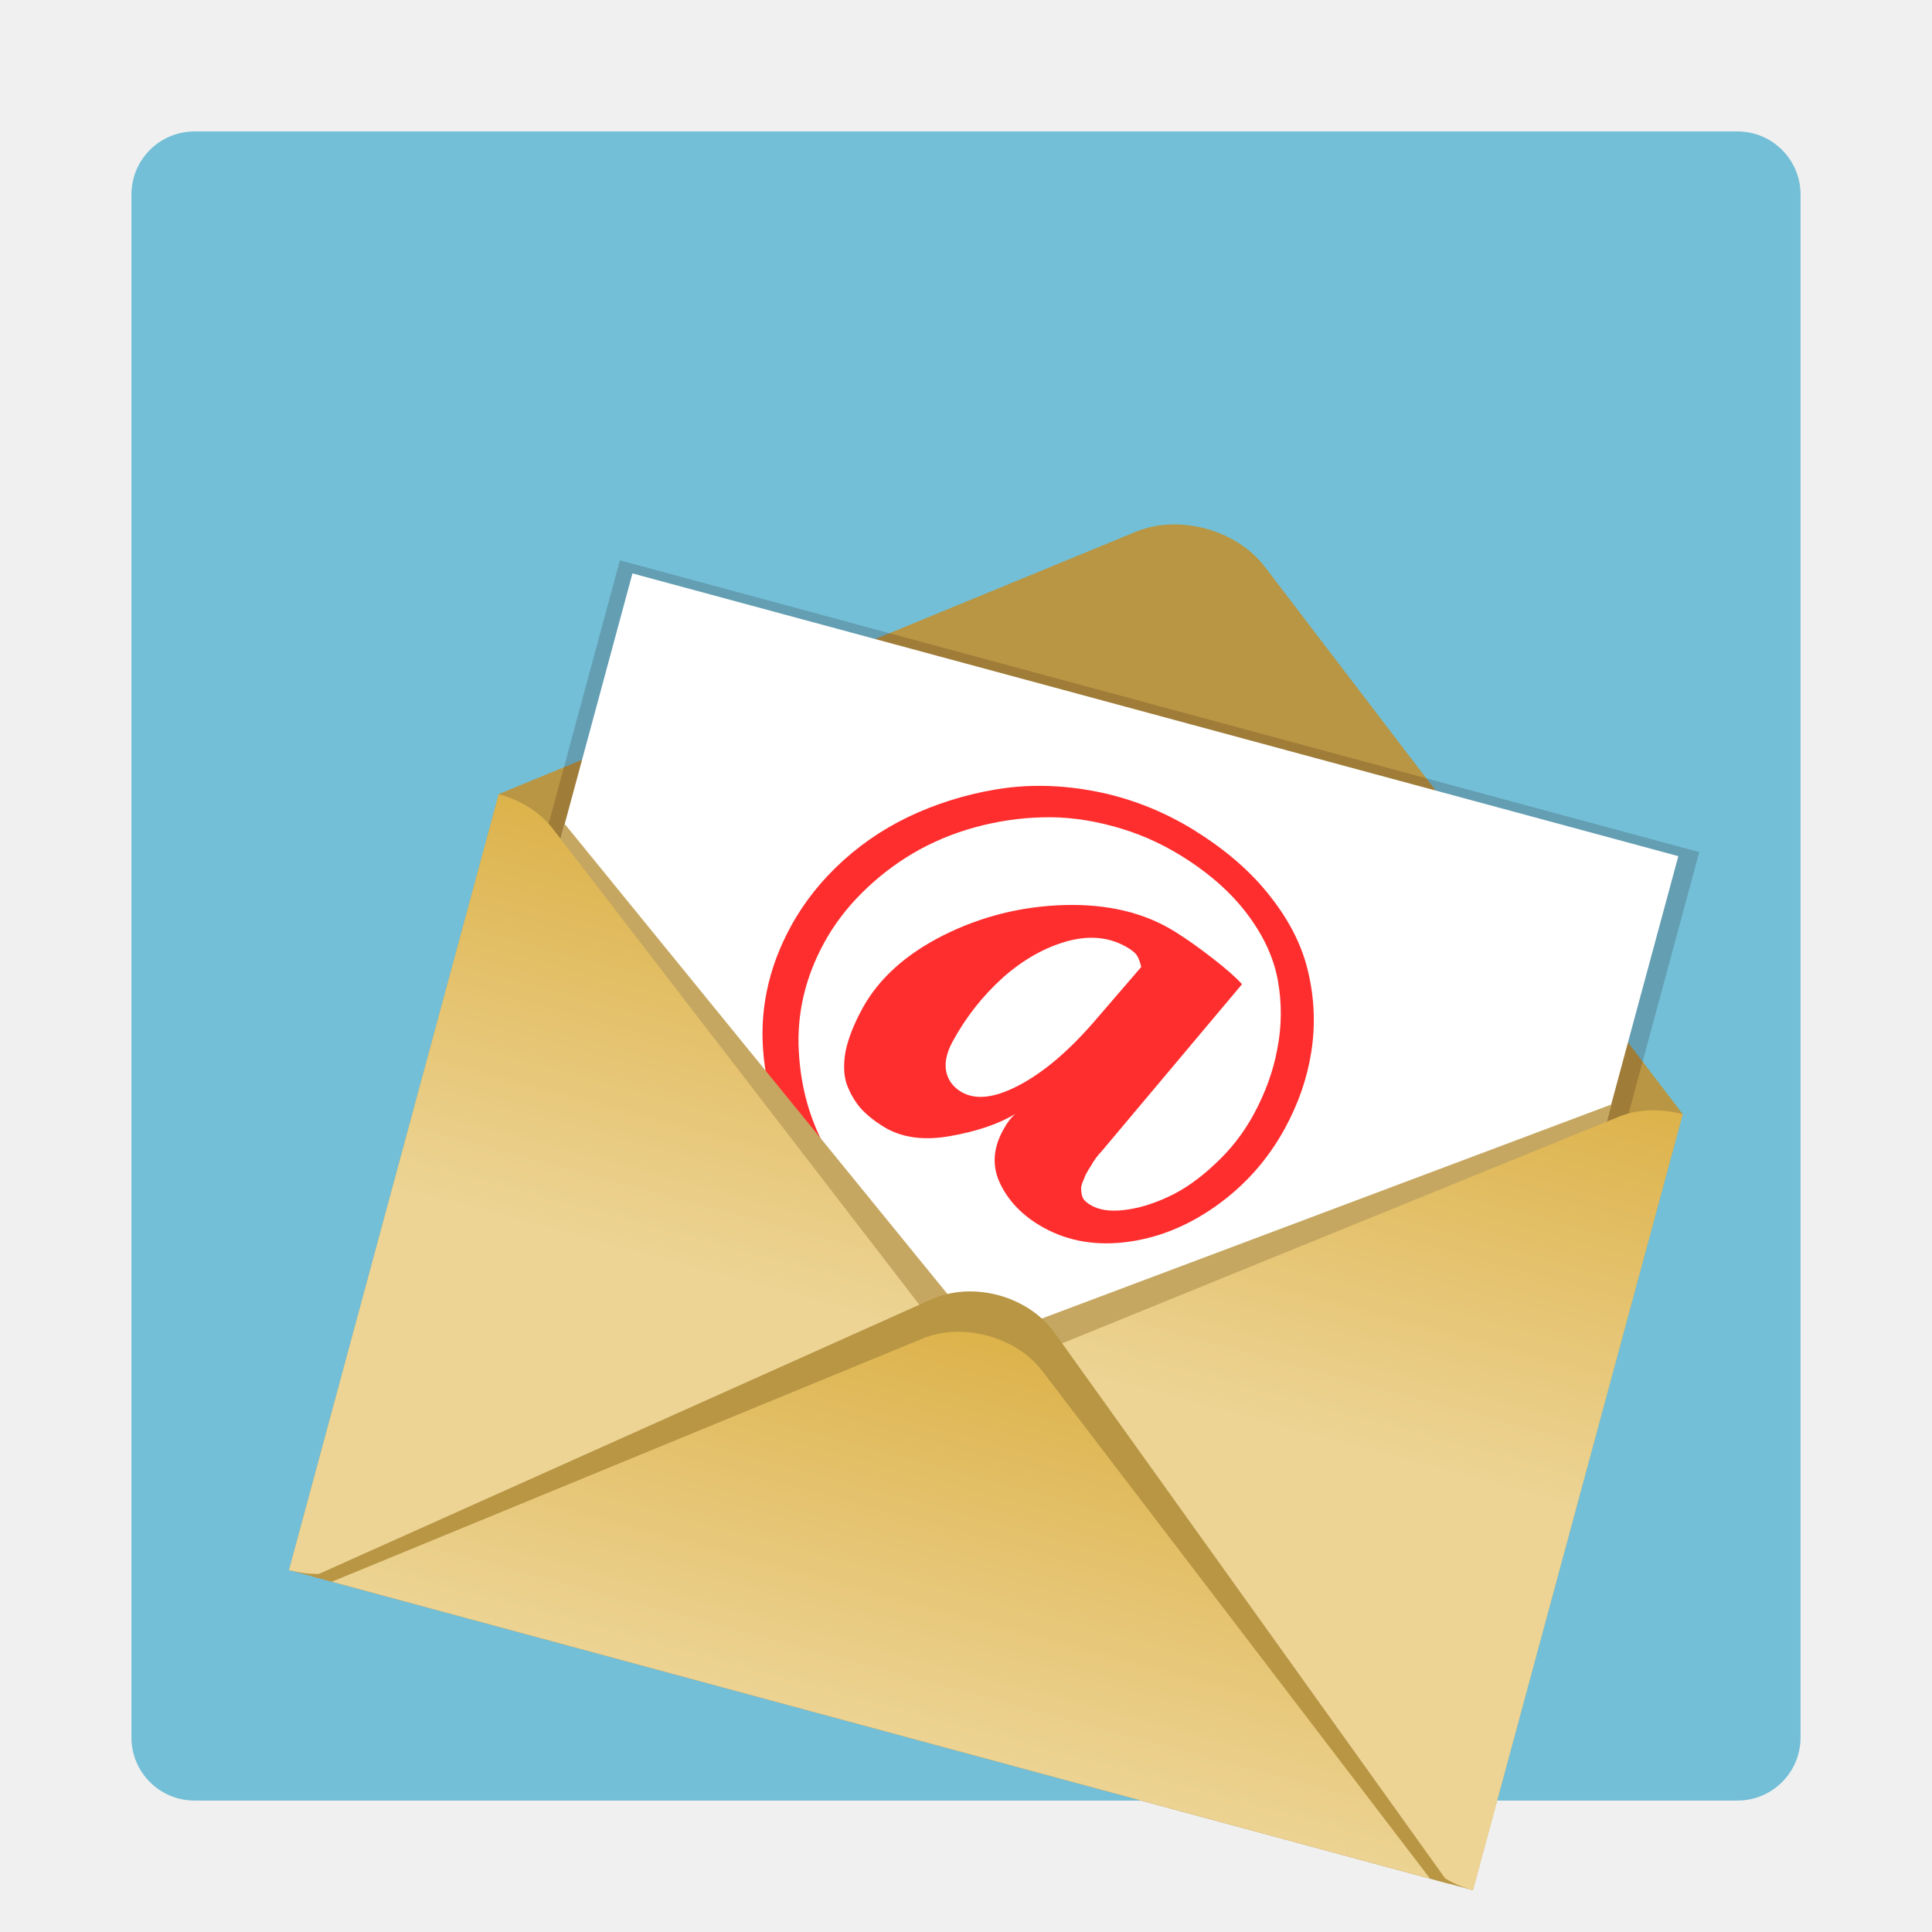
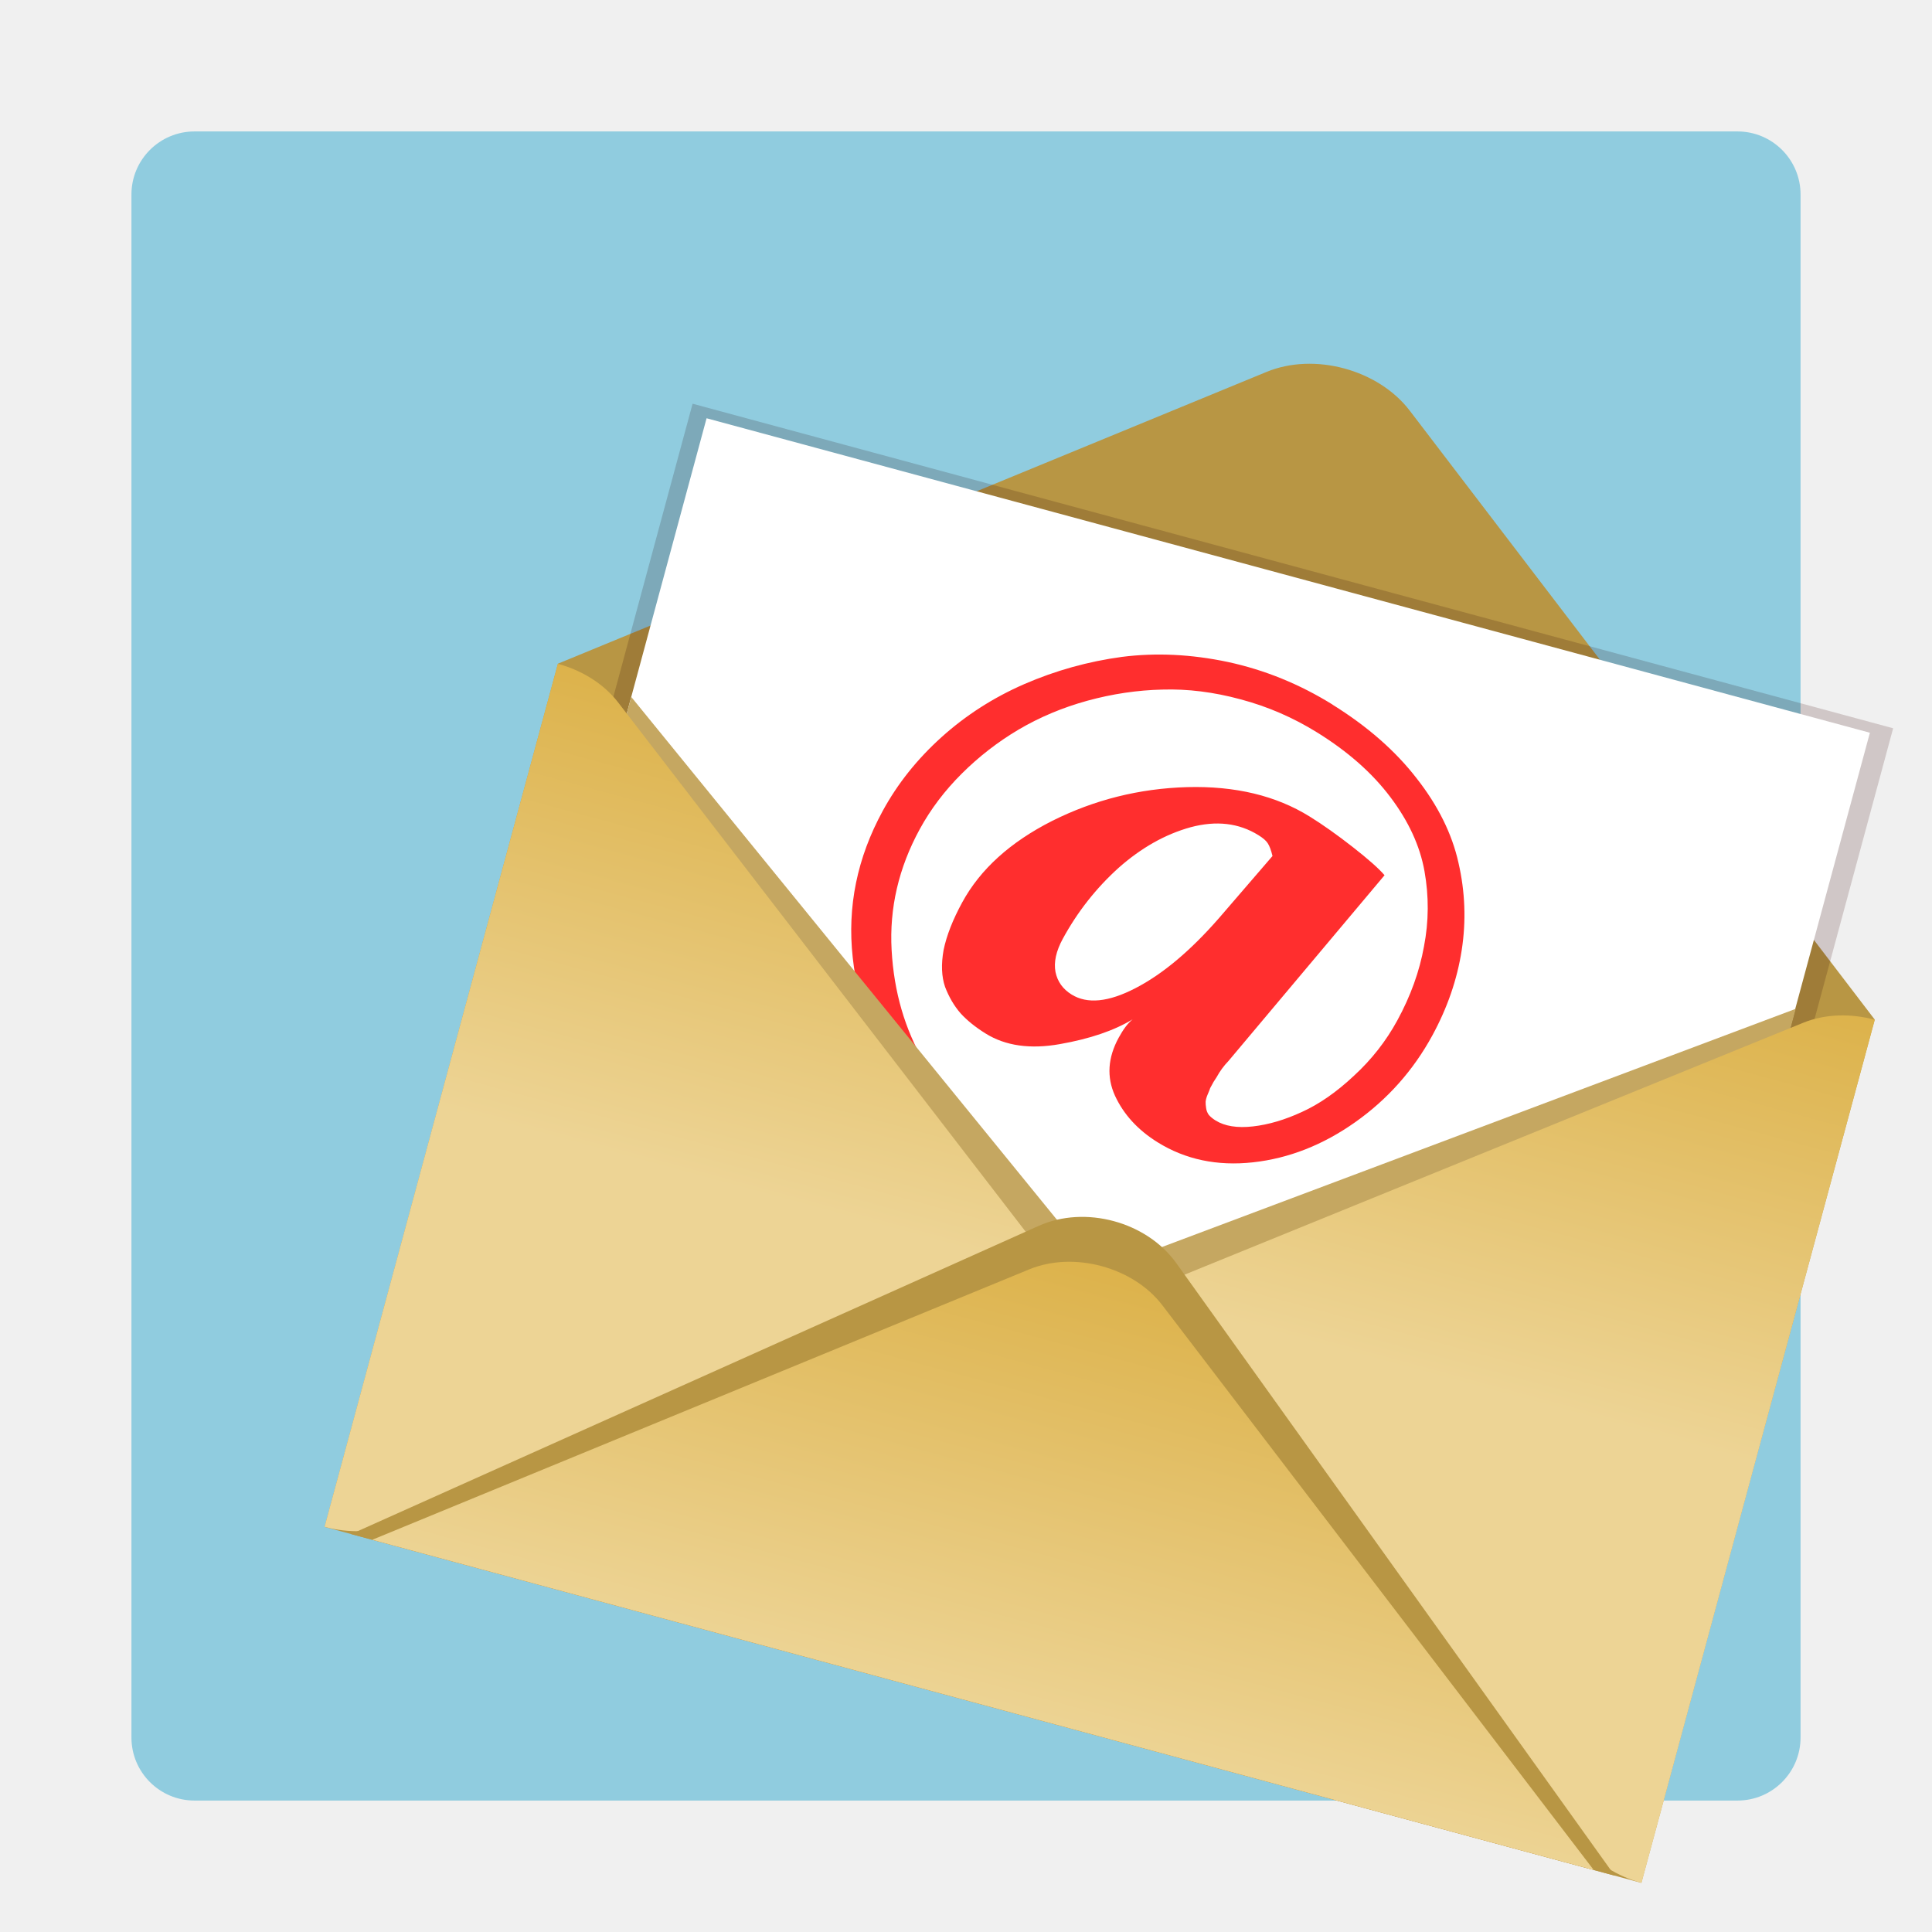
<svg xmlns="http://www.w3.org/2000/svg" xmlns:xlink="http://www.w3.org/1999/xlink" width="100" height="100" viewBox="0 0 26.458 26.458" version="1.1" id="svg2787">
  <defs id="defs2784">
-     <linearGradient xlink:href="#linearGradient63860" id="linearGradient65275" gradientUnits="userSpaceOnUse" gradientTransform="matrix(0.8598631,0,0,1.04505,2.010578,-1.174216)" x1="-4.886" y1="22.243" x2="31.319" y2="23.343" />
-     <linearGradient id="linearGradient63860">
-       <stop style="stop-color:#1b1b1b;stop-opacity:0" offset="0" id="stop63856" />
-       <stop style="stop-color:#f7f7f7;stop-opacity:1;" offset="1" id="stop63858" />
-     </linearGradient>
-     <linearGradient xlink:href="#linearGradient21111" id="linearGradient63872" x1="2.214" y1="23.343" x2="31.319" y2="23.343" gradientUnits="userSpaceOnUse" gradientTransform="matrix(0.937695,0,0,0.938529,0.7057082,1.052736)" />
-     <linearGradient id="linearGradient21111">
-       <stop style="stop-color:#0bd971;stop-opacity:1;" offset="0" id="stop21107" />
-       <stop style="stop-color:#80ffb3;stop-opacity:1;" offset="1" id="stop21109" />
-     </linearGradient>
-     <linearGradient xlink:href="#linearGradient63860" id="linearGradient63862" x1="-4.886" y1="22.243" x2="31.319" y2="23.343" gradientUnits="userSpaceOnUse" gradientTransform="matrix(0.937695,0,0,0.938529,0.7057082,1.052736)" />
-     <linearGradient xlink:href="#linearGradient21727" id="linearGradient64363" x1="5.702" y1="22.951" x2="27.83" y2="22.951" gradientUnits="userSpaceOnUse" gradientTransform="matrix(0.8767613,0,0,0.9342333,2.054743,1.152683)" />
-     <linearGradient id="linearGradient21727">
-       <stop style="stop-color:#c3e5dd;stop-opacity:1;" offset="0" id="stop21723" />
-       <stop style="stop-color:#ffffff;stop-opacity:1;" offset="1" id="stop21725" />
-     </linearGradient>
-     <linearGradient xlink:href="#linearGradient21733" id="linearGradient64858" x1="8.565" y1="23.251" x2="24.967" y2="23.251" gradientUnits="userSpaceOnUse" gradientTransform="matrix(0.8614352,0,0,0.9639269,2.171398,0.7054129)" />
-     <linearGradient id="linearGradient21733">
-       <stop style="stop-color:#ffffff;stop-opacity:1;" offset="0" id="stop21729" />
-       <stop style="stop-color:#effff9;stop-opacity:1;" offset="1" id="stop21731" />
-     </linearGradient>
-     <radialGradient xlink:href="#linearGradient21741" id="radialGradient66381" cx="16.401" cy="22.166" fx="16.401" fy="22.166" r="4.702" gradientTransform="matrix(0.02092082,0.7367492,-1.25573,0.039307,43.99505,9.38607)" gradientUnits="userSpaceOnUse" />
-     <linearGradient id="linearGradient21741">
-       <stop style="stop-color:#484d4e;stop-opacity:1;" offset="0" id="stop21735" />
-       <stop style="stop-color:#585e60;stop-opacity:0.996;" offset="0.67" id="stop21737" />
-       <stop style="stop-color:#e6f6fb;stop-opacity:0.994;" offset="1" id="stop21739" />
-     </linearGradient>
-     <linearGradient xlink:href="#linearGradient21068" id="linearGradient83573" x1="22.327" y1="17.517" x2="28.831" y2="17.517" gradientUnits="userSpaceOnUse" gradientTransform="matrix(1,0,0,1.049923,-0.338919,-0.9249419)" />
-     <linearGradient id="linearGradient21068">
-       <stop style="stop-color:#19723e;stop-opacity:1;" offset="0" id="stop21062" />
-       <stop style="stop-color:#2dcf67;stop-opacity:0.824;" offset="0.515" id="stop21064" />
-       <stop style="stop-color:#cf2d2d;stop-opacity:0;" offset="1" id="stop21066" />
-     </linearGradient>
-     <linearGradient xlink:href="#linearGradient21076" id="linearGradient84484" x1="24.563" y1="12.671" x2="26.244" y2="12.671" gradientUnits="userSpaceOnUse" gradientTransform="matrix(1,0,0,1.049923,-0.338919,-0.9249419)" />
-     <linearGradient id="linearGradient21076">
-       <stop style="stop-color:#1e884f;stop-opacity:1;" offset="0.038" id="stop21070" />
-       <stop style="stop-color:#17b682;stop-opacity:0.749;" offset="0.455" id="stop21072" />
-       <stop style="stop-color:#69dec4;stop-opacity:0.7;" offset="1" id="stop21074" />
-     </linearGradient>
-     <radialGradient xlink:href="#linearGradient21055" id="radialGradient66391" cx="16.013" cy="18.754" fx="16.013" fy="18.754" r="8.276" gradientTransform="matrix(0.3974668,2.439438,-1.48863,0.2673702,33.75081,-30.22715)" gradientUnits="userSpaceOnUse" />
-     <linearGradient id="linearGradient21055">
-       <stop style="stop-color:#aaffc4;stop-opacity:1;" offset="0" id="stop21049" />
-       <stop style="stop-color:#00fdac;stop-opacity:1;" offset="0.359" id="stop21051" />
-       <stop style="stop-color:#00d981;stop-opacity:1;" offset="0.623" id="stop21057" />
-       <stop style="stop-color:#00a715;stop-opacity:1;" offset="0.981" id="stop21053" />
-     </linearGradient>
-     <linearGradient xlink:href="#linearGradient61459" id="linearGradient61461" x1="54.535" y1="-88.887" x2="70.77" y2="-88.887" gradientUnits="userSpaceOnUse" gradientTransform="matrix(0.9063528,0,0,0.9516006,-40.5825,93.34793)" />
-     <linearGradient id="linearGradient61459">
-       <stop style="stop-color:#ed7a59;stop-opacity:1;" offset="0" id="stop61455" />
-       <stop style="stop-color:#ffeb84;stop-opacity:1;" offset="1" id="stop61457" />
-     </linearGradient>
-     <linearGradient xlink:href="#linearGradient68455" id="linearGradient68457" x1="8.271" y1="10.486" x2="24.902" y2="10.486" gradientUnits="userSpaceOnUse" gradientTransform="matrix(1,0,0,1.049923,-0.338919,-0.9249419)" />
-     <linearGradient id="linearGradient68455">
-       <stop style="stop-color:#cf7b43;stop-opacity:1;" offset="0" id="stop68451" />
-       <stop style="stop-color:#ffb380;stop-opacity:0;" offset="1" id="stop68453" />
-     </linearGradient>
-     <linearGradient xlink:href="#linearGradient42482" id="linearGradient42484" x1="8.241" y1="25.482" x2="21.084" y2="19.027" gradientUnits="userSpaceOnUse" gradientTransform="matrix(0.9155741,-0.09210092,0,1,39.14246,-12.15013)" />
-     <linearGradient id="linearGradient42482">
-       <stop style="stop-color:#c8b7b7;stop-opacity:1;" offset="0" id="stop42478" />
-       <stop style="stop-color:#c5b3b3;stop-opacity:1;" offset="0.494" id="stop42488" />
-       <stop style="stop-color:#ae9696;stop-opacity:1;" offset="0.556" id="stop42618" />
-       <stop style="stop-color:#a18686;stop-opacity:1;" offset="0.637" id="stop42486" />
-       <stop style="stop-color:#916f6f;stop-opacity:1;" offset="0.809" id="stop42492" />
-       <stop style="stop-color:#916e6e;stop-opacity:1;" offset="1" id="stop42480" />
-     </linearGradient>
-     <radialGradient xlink:href="#linearGradient15505" id="radialGradient52129-9-6" cx="76.809" cy="-0.699" fx="76.809" fy="-0.699" r="8.034" gradientTransform="matrix(1.13596,1.652974,-1.485476,1.020852,-70.69832,-120.2656)" gradientUnits="userSpaceOnUse" />
-     <linearGradient id="linearGradient15505">
-       <stop style="stop-color:#fffae2;stop-opacity:1;" offset="0" id="stop15495" />
-       <stop style="stop-color:#fff7ce;stop-opacity:1;" offset="0.115" id="stop15497" />
-       <stop style="stop-color:#ff4f9d;stop-opacity:1;" offset="0.408" id="stop15499" />
-       <stop style="stop-color:#ff2158;stop-opacity:1;" offset="0.762" id="stop15501" />
-       <stop style="stop-color:#ff0515;stop-opacity:1;" offset="1" id="stop15503" />
-     </linearGradient>
-     <radialGradient xlink:href="#linearGradient51705" id="radialGradient51707" cx="80.927" cy="23.284" fx="80.927" fy="23.284" r="2.399" gradientTransform="matrix(0.09121776,-0.8893756,1.027797,0.1054147,-44.19609,95.19247)" gradientUnits="userSpaceOnUse" />
-     <linearGradient id="linearGradient51705">
-       <stop style="stop-color:#e4e2ed;stop-opacity:1;" offset="0" id="stop51701" />
-       <stop style="stop-color:#484456;stop-opacity:1;" offset="0.812" id="stop6762" />
-       <stop style="stop-color:#372e4d;stop-opacity:1;" offset="1" id="stop51703" />
-     </linearGradient>
-     <radialGradient xlink:href="#linearGradient52127" id="radialGradient52129" cx="77.356" cy="-0.548" fx="77.356" fy="-0.548" r="8.034" gradientTransform="matrix(1.558933,0.9992701,-0.898013,1.400965,-110.7181,-71.87788)" gradientUnits="userSpaceOnUse" />
-     <linearGradient id="linearGradient52127">
-       <stop style="stop-color:#fffae2;stop-opacity:1;" offset="0" id="stop52123" />
-       <stop style="stop-color:#fff7ce;stop-opacity:1;" offset="0.115" id="stop52131" />
-       <stop style="stop-color:#ffde4f;stop-opacity:1;" offset="0.408" id="stop52133" />
-       <stop style="stop-color:#ffc221;stop-opacity:1;" offset="0.76" id="stop52135" />
-       <stop style="stop-color:#ffa605;stop-opacity:1;" offset="1" id="stop52125" />
-     </linearGradient>
    <linearGradient xlink:href="#linearGradient29522" id="linearGradient31309" gradientUnits="userSpaceOnUse" gradientTransform="matrix(0.7932409,-0.6089079,0.7932409,0.6089079,4.892518,-8.867114)" x1="14.228" y1="-29.19" x2="3.659" y2="-18.62" />
    <linearGradient id="linearGradient29522">
      <stop style="stop-color:#d4a125;stop-opacity:1;" offset="0" id="stop29518" />
      <stop style="stop-color:#edd495;stop-opacity:1;" offset="1" id="stop29520" />
    </linearGradient>
    <linearGradient xlink:href="#linearGradient29522" id="linearGradient31385" gradientUnits="userSpaceOnUse" gradientTransform="matrix(-0.7932409,-0.6089079,-0.7932409,0.6089079,5.107999,-8.867114)" x1="14.228" y1="-29.19" x2="3.659" y2="-18.62" />
    <linearGradient xlink:href="#linearGradient29522" id="linearGradient29605" gradientUnits="userSpaceOnUse" gradientTransform="matrix(0.8001375,-0.6190755,0.8001375,0.6190755,17.50946,-0.3688092)" x1="14.228" y1="-29.19" x2="3.659" y2="-18.62" />
  </defs>
  <g id="layer1">
-     <rect style="fill:#73bfd7;fill-opacity:1;fill-rule:evenodd;stroke-width:0.229" id="rect26083" width="22.858" height="22.858" x="1.8" y="1.8" rx="0.864" ry="0.864" />
-     <g id="g25653" transform="matrix(0.6246622,0,0,0.6246618,-27.7739,6.323264)" style="stroke-width:1.601">
-       <path id="path59980-7-4-4-38-6" style="fill:#509e8f;fill-opacity:1;fill-rule:evenodd;stroke:url(#linearGradient65275);stroke-width:0" d="m 28.94,23.22 c 0,4.904 -6.683,7.457 -12.281,7.578 C 11.062,30.918 4.044,28.043 3.914,23.22 3.796,18.806 9.517,15.223 16.427,15.223 c 6.911,0 12.513,3.58 12.513,7.997 z" />
-       <ellipse style="fill:url(#linearGradient63872);fill-opacity:1;fill-rule:evenodd;stroke:url(#linearGradient63862);stroke-width:0;stroke-dasharray:none;stroke-opacity:1" id="path59980-7-4-4-38" cx="16.427" cy="22.961" rx="13.646" ry="7.182" />
-       <path style="fill:url(#linearGradient64363);fill-opacity:1;fill-rule:evenodd;stroke:#000000;stroke-width:0;stroke-dasharray:none;stroke-opacity:1" d="m 16.755,17.562 a 9.701,5.032 0 0 0 -9.701,5.032 9.701,5.032 0 0 0 9.701,5.032 9.701,5.032 0 0 0 9.7,-5.032 9.701,5.032 0 0 0 -9.7,-5.032 z" id="path59980-7-4-4-3-2" />
-       <path style="fill:url(#linearGradient64858);fill-opacity:1;fill-rule:evenodd;stroke:none;stroke-width:0;stroke-dasharray:none;stroke-opacity:1" d="m 16.615,19.358 a 7.065,3.759 0 0 1 7.065,3.759 7.065,3.759 0 0 1 -7.065,3.759 7.065,3.759 0 0 1 -7.065,-3.759 7.065,3.759 0 0 1 7.065,-3.759 z" id="path64850" />
-       <ellipse style="fill:url(#radialGradient66381);fill-opacity:1;fill-rule:evenodd;stroke-width:0.424" id="path66164" cx="16.291" cy="22.527" rx="4.702" ry="2.767" />
-       <path id="path88587-9" style="mix-blend-mode:darken;fill:#272626;fill-opacity:0.429;fill-rule:evenodd;stroke-width:0.424" d="m 17.662,15.78 a 5.106,12.725 65.368 0 0 -4.771,7.309 5.106,12.725 65.368 0 0 13.74,-0.71 5.106,12.725 65.368 0 0 2.8,-1.468 13.606,6.918 0 0 0 -11.769,-5.132 z" />
-       <path style="fill:#39ffba;fill-opacity:1;stroke:#000000;stroke-width:0;stroke-linecap:butt;stroke-linejoin:miter;stroke-dasharray:none;stroke-opacity:1" d="m 24.037,11.984 c 0.401,-0.421 2.353,-2.358 4.002,-0.832 1.379,1.275 1.455,3.883 -0.364,5.774 -1.819,1.89 -3.539,2.303 -4.2,3.059 -0.661,0.756 -1.058,0.687 -1.257,0.447 -0.02,-1.481 0.536,-2.075 1.091,-2.406 1.191,-0.515 3.241,-1.512 4.035,-2.749 0.794,-1.237 1.158,-2.373 0.232,-3.164 -0.926,-0.79 -3.01,0.861 -3.373,1.72 -0.396,0.935 -0.885,-1.093 -0.232,-1.779 z" id="path66789" />
-       <path style="fill:url(#linearGradient83573);fill-opacity:1;stroke:#000000;stroke-width:0;stroke-linecap:butt;stroke-linejoin:miter;stroke-dasharray:none;stroke-opacity:1" d="m 23.607,17.835 c 1.685,-0.792 3.354,-1.547 4.074,-3.17 0.421,-1.031 0.745,-1.128 0.348,0.198 -0.398,1.326 -0.865,1.817 -1.59,2.431 -0.725,0.614 -0.889,1.007 -0.094,0.491 0.795,-0.516 1.801,-1.645 1.964,-2.136 0.164,-0.491 0.253,0.19 -0.776,1.369 -1.274,1.459 -3.614,2.637 -4.24,3.173 -0.355,0.304 -0.829,0.825 -1.208,0.91 -0.211,0.048 -0.004,-0.022 0.004,-0.248 0.682,-2.22 0.006,-2.08 1.519,-3.019 z" id="path68033" />
-       <path style="fill:url(#linearGradient84484);fill-opacity:1;stroke:#000000;stroke-width:0;stroke-linecap:butt;stroke-linejoin:miter;stroke-dasharray:none;stroke-opacity:1" d="m 25.442,10.878 c 0.227,0.282 0.557,0.731 0.423,1.364 0,0 -1.062,0.588 -1.549,1.48 -0.215,0.393 -0.162,-1.397 0.061,-2.056 0.429,-0.422 0.754,-0.614 1.066,-0.788 z" id="path68035" />
-       <path id="path60967" style="fill:url(#radialGradient66391);fill-opacity:1;fill-rule:evenodd;stroke:#576e14;stroke-width:0;stroke-dasharray:none;stroke-opacity:1" d="m 16.203,5.689 c -4.434,0 -8.052,1.901 -8.22,4.28 -0.034,0.788 0.005,1.612 0.129,2.465 0.255,1.763 0.427,3.437 0.902,4.98 1.285,4.175 3.299,7.222 7.28,7.222 3.981,0 5.995,-3.047 7.28,-7.222 0.475,-1.543 0.76,-3.203 0.902,-4.98 0.075,-0.946 0.06,-1.864 -0.035,-2.741 -0.422,-2.249 -3.976,-4.004 -8.238,-4.004 z" />
-       <path id="path60967-9" style="mix-blend-mode:normal;fill:#00bc70;fill-opacity:1;fill-rule:evenodd;stroke:#576e14;stroke-width:0;stroke-dasharray:none;stroke-opacity:1" d="m 17.382,24.505 c 3.289,-0.498 5.055,-3.357 6.221,-7.144 0.475,-1.543 0.76,-3.203 0.902,-4.98 0.075,-0.946 0.06,-1.864 -0.035,-2.74 C 24.429,9.422 24.358,9.208 24.261,9 24.25,9.13 24.239,9.258 24.225,9.386 23.968,10.756 22.511,11.938 20.438,12.627 a 4.066,8.696 0 0 1 0.027,0.141 4.066,8.696 0 0 1 0.036,0.203 4.066,8.696 0 0 1 0.034,0.205 4.066,8.696 0 0 1 0.031,0.207 4.066,8.696 0 0 1 0.028,0.208 4.066,8.696 0 0 1 0.026,0.209 4.066,8.696 0 0 1 0.024,0.211 4.066,8.696 0 0 1 0.021,0.212 4.066,8.696 0 0 1 0.019,0.213 4.066,8.696 0 0 1 0.016,0.214 4.066,8.696 0 0 1 0.014,0.215 4.066,8.696 0 0 1 0.011,0.215 4.066,8.696 0 0 1 0.009,0.216 4.066,8.696 0 0 1 0.007,0.216 4.066,8.696 0 0 1 0.004,0.216 4.066,8.696 0 0 1 0.001,0.217 4.066,8.696 0 0 1 -0.011,0.649 4.066,8.696 0 0 1 -0.034,0.646 4.066,8.696 0 0 1 -0.056,0.639 4.066,8.696 0 0 1 -0.079,0.628 4.066,8.696 0 0 1 -0.101,0.614 4.066,8.696 0 0 1 -0.121,0.596 4.066,8.696 0 0 1 -0.142,0.575 4.066,8.696 0 0 1 -0.162,0.551 4.066,8.696 0 0 1 -0.18,0.524 4.066,8.696 0 0 1 -0.198,0.493 4.066,8.696 0 0 1 -0.215,0.46 4.066,8.696 0 0 1 -0.23,0.424 4.066,8.696 0 0 1 -0.245,0.386 4.066,8.696 0 0 1 -0.257,0.346 4.066,8.696 0 0 1 -0.269,0.304 4.066,8.696 0 0 1 -0.279,0.26 4.066,8.696 0 0 1 -0.287,0.215 4.066,8.696 0 0 1 -0.294,0.168 4.066,8.696 0 0 1 -0.203,0.082 z" />
-       <ellipse style="fill:none;fill-rule:evenodd;stroke:#000000;stroke-width:0;stroke-dasharray:none;stroke-opacity:1" id="path59980-7-4" cx="16.203" cy="10.108" rx="7.261" ry="3.444" />
-       <path id="path59980-7-4-5" style="fill:url(#linearGradient61461);fill-opacity:1;fill-rule:evenodd;stroke:#000000;stroke-width:0;stroke-dasharray:none;stroke-opacity:1" d="m 16.078,6.585 c -4.01,-2.03e-5 -7.136,1.621 -7.136,3.523 9.698e-4,0.207 0.022,0.609 0.102,0.813 0.809,-1.583 3.789,-2.677 7.191,-2.678 3.344,0.001 6.238,0.973 7.101,2.521 0.1,-0.102 0.201,-0.409 0.176,-0.647 1.18e-4,-1.902 -3.424,-3.531 -7.434,-3.531 z" />
-       <ellipse style="fill:url(#linearGradient68457);fill-opacity:1;fill-rule:evenodd;stroke:#6adab6;stroke-width:1.78;stroke-dasharray:none;stroke-opacity:1" id="path59980-7-4-2-97" cx="16.248" cy="10.085" rx="7.76" ry="3.943" />
-       <ellipse style="fill:none;fill-rule:evenodd;stroke:#ffffff;stroke-width:2.26;stroke-dasharray:none;stroke-opacity:1" id="path59980-7-4-2" cx="16.248" cy="10.193" rx="7.641" ry="3.932" />
-       <path style="mix-blend-mode:lighten;fill:#ffffff;fill-opacity:0.324;stroke:#000000;stroke-width:0;stroke-linecap:butt;stroke-linejoin:miter;stroke-dasharray:none;stroke-opacity:1" d="m 10.962,13.318 1.954,0.575 c 0,0 -0.396,7.144 1.703,10.344 0.131,0.199 0.144,0.285 -0.057,0.174 -0.418,-0.23 -0.888,-0.617 -1.224,-1.072 -2.127,-2.874 -3.08,-6.35 -2.822,-10.142 z" id="path66787" />
-       <path style="mix-blend-mode:multiply;fill:#8e6b36;fill-opacity:0.441;stroke:#000000;stroke-width:0;stroke-linecap:butt;stroke-linejoin:miter;stroke-dasharray:none;stroke-opacity:1" d="m 9.339,11.003 c 0,0 -0.759,-1.352 1.022,-2.526 0.805,-0.53 1.678,-0.85 2.414,-1.04 0.874,-0.226 1.587,-0.239 1.587,-0.239 l -0.559,1.334 z" id="path88626" />
-       <g id="g89390" style="stroke-width:1.562" transform="matrix(1,0,0,1.049923,-0.338919,-0.9249419)">
-         <path id="path59980-7-4-8" style="fill:#602c0f;fill-opacity:1;fill-rule:evenodd;stroke:#000000;stroke-width:0;stroke-dasharray:none;stroke-opacity:1" d="m 16.606,8.574 c -3.48,2.476e-4 -6.328,1.213 -6.987,2.82 0.506,1.503 3.554,2.558 6.923,2.558 3.484,-3.97e-4 6.476,-1.153 7.13,-2.748 C 22.898,9.663 19.973,8.574 16.606,8.574 Z" />
-         <path id="path59980-7-4-8-9" style="fill:#371600;fill-opacity:0.928;fill-rule:evenodd;stroke:#000000;stroke-width:0;stroke-dasharray:none;stroke-opacity:1" d="m 16.565,8.583 c -3.48,2.48e-4 -6.328,1.212 -6.987,2.82 0.201,0.596 0.802,1.121 1.662,1.538 a 6.735,3.368 0 0 1 -0.061,-0.453 6.735,3.368 0 0 1 6.735,-3.367 6.735,3.368 0 0 1 4.541,0.881 C 21.122,9.132 18.955,8.583 16.565,8.583 Z" />
-         <path id="path84513" style="fill:#783c1f;fill-rule:evenodd;stroke-width:0.413" d="m 20.065,11.1 c 0,0.805 -1.811,1.637 -4.046,1.637 -2.234,0 -4.046,-0.733 -4.046,-1.637 0,-0.64 2.076,-1.637 4.046,-1.637 2.234,-2e-7 4.046,0.931 4.046,1.637 z" />
-       </g>
-     </g>
-     <g id="g66786" transform="rotate(15.12727,15.08749,19.63151)">
+     <rect style="fill:#90ccdf;fill-opacity:1;fill-rule:evenodd;stroke-width:0.229" id="rect26083" width="22.858" height="22.858" x="1.8" y="1.8" rx="0.864" ry="0.864" />
+     <g id="g66786" transform="matrix(1.073743,0.2902665,-0.2902665,1.073743,6.322519,-6.629268)">
      <path id="rect29651" style="fill:#b89644;fill-opacity:1;fill-rule:evenodd;stroke-width:0.253" d="m 13.229,7.297 c -0.331,-7e-7 -0.661,0.097 -0.914,0.292 L 4.831,13.333 H 4.832 V 24.342 H 21.626 V 13.333 h 0.002 L 14.144,7.589 C 13.89,7.394 13.56,7.297 13.229,7.297 Z" />
      <rect style="mix-blend-mode:multiply;fill:#ddd3d3;fill-opacity:1;fill-rule:evenodd;stroke-width:0.259" id="rect31549-1" width="15.312" height="13.03" x="5.597" y="9.81" />
      <rect style="fill:#ffffff;fill-rule:evenodd;stroke-width:0.265" id="rect31549" width="14.837" height="14.026" x="5.81" y="9.938" />
      <g aria-label="@" transform="matrix(0.9981024,0.2998089,-0.2238531,0.9346605,0,0)" id="text33454" style="font-size:10.423px;line-height:1.25;stroke-width:0.243">
        <path d="m 15.78,7.061 q 0.728,0 1.293,0.234 0.565,0.229 0.911,0.636 0.351,0.407 0.529,0.931 0.178,0.524 0.178,1.13 0,0.763 -0.31,1.466 -0.31,0.702 -0.835,1.13 -0.524,0.427 -1.104,0.427 -0.412,0 -0.707,-0.219 -0.29,-0.219 -0.29,-0.657 0,-0.188 0.041,-0.295 -0.193,0.372 -0.616,0.763 -0.417,0.387 -0.83,0.387 -0.214,0 -0.377,-0.051 -0.163,-0.056 -0.31,-0.183 -0.142,-0.132 -0.224,-0.392 -0.076,-0.265 -0.076,-0.646 0,-0.723 0.473,-1.496 0.478,-0.774 1.211,-1.282 0.738,-0.509 1.44,-0.509 0.275,0 0.621,0.041 0.346,0.041 0.489,0.092 l -0.57,3.084 q -0.031,0.122 -0.031,0.254 0,0.01 -0.005,0.071 0,0.061 0,0.092 0.005,0.025 0.01,0.087 0.005,0.056 0.02,0.092 0.015,0.031 0.041,0.066 0.025,0.036 0.066,0.056 0.046,0.015 0.102,0.015 0.193,0 0.422,-0.188 0.229,-0.188 0.427,-0.489 0.204,-0.305 0.336,-0.748 0.137,-0.443 0.137,-0.896 0,-0.534 -0.142,-0.987 Q 17.963,8.619 17.678,8.252 17.393,7.886 16.905,7.677 16.421,7.468 15.78,7.468 q -0.504,0 -0.987,0.158 -0.478,0.153 -0.865,0.422 -0.387,0.265 -0.718,0.631 -0.326,0.361 -0.55,0.779 -0.219,0.412 -0.341,0.865 -0.122,0.453 -0.122,0.891 0,0.845 0.392,1.506 0.392,0.662 0.982,1.008 0.356,0.209 0.784,0.275 0,0.061 -0.142,0.132 -0.142,0.071 -0.265,0.071 -0.219,0 -0.458,-0.092 -0.743,-0.275 -1.262,-1.048 -0.519,-0.774 -0.519,-1.802 0,-0.595 0.193,-1.201 0.193,-0.606 0.56,-1.14 0.372,-0.539 0.86,-0.957 0.494,-0.417 1.13,-0.662 0.641,-0.244 1.328,-0.244 z m -0.031,1.924 q -0.407,0 -0.748,0.372 -0.336,0.372 -0.519,0.931 -0.178,0.56 -0.178,1.15 0,0.27 0.112,0.412 0.112,0.137 0.295,0.137 0.326,0 0.626,-0.499 0.305,-0.504 0.473,-1.333 L 16.014,9.117 q -0.071,-0.081 -0.122,-0.107 -0.046,-0.025 -0.142,-0.025 z" style="font-weight:bold;font-family:Amiri;-inkscape-font-specification:'Amiri Bold';fill:#ff2e2e" id="path9406" />
      </g>
      <path id="path31562" style="mix-blend-mode:normal;fill:#c5a761;fill-opacity:1;stroke:#000000;stroke-width:0;stroke-linecap:butt;stroke-linejoin:miter;stroke-dasharray:none;stroke-opacity:1" d="m 20.652,13.458 -7.444,5.354 -7.398,-5.32 v 1.979 l 6.682,5.906 h 1.34 l -0.002,-0.034 h 0.14 l 6.682,-5.906 z" />
      <g id="g31560" transform="matrix(0.6713422,0,0,0.6657371,9.872269,33.92871)" style="stroke-width:1.49">
        <g id="g31553" style="stroke-width:1.49">
          <path id="rect29033-76-4" style="fill:url(#linearGradient31309);fill-opacity:1;fill-rule:evenodd;stroke-width:0.439" d="m -7.509,-30.936 v 16.535 c 0.453,10e-7 0.906,-0.133 1.253,-0.399 l 10.25,-7.868 -10.25,-7.868 c -0.347,-0.266 -0.8,-0.399 -1.253,-0.399 z" />
          <path id="rect29033-76-4-0" style="fill:url(#linearGradient31385);fill-opacity:1;fill-rule:evenodd;stroke-width:0.439" d="m 17.51,-30.936 v 16.535 c -0.453,10e-7 -0.906,-0.133 -1.253,-0.399 L 6.007,-22.668 16.257,-30.537 c 0.347,-0.266 0.8,-0.399 1.253,-0.399 z" />
        </g>
        <path id="rect29033-76-0" style="fill:#b89644;fill-opacity:1;fill-rule:evenodd;stroke-width:0.475" d="m 5,-23.668 c -0.473,-1e-6 -0.945,0.149 -1.307,0.448 l -10.696,8.82 H 17.003 L 6.307,-23.221 C 5.945,-23.519 5.473,-23.668 5,-23.668 Z" />
        <path id="rect29033-76" style="fill:url(#linearGradient29605);fill-opacity:1;fill-rule:evenodd;stroke-width:0.445" d="m 5,-22.806 c -0.457,-1e-6 -0.913,0.135 -1.264,0.406 l -10.339,8 H 16.603 L 6.264,-22.4 c -0.35,-0.271 -0.807,-0.406 -1.264,-0.406 z" />
      </g>
    </g>
-     <g id="g4859" transform="matrix(0.4998618,0,0,0.5399093,24.50334,46.75995)" style="fill:#a6dcdc;fill-opacity:1;stroke-width:1.925">
-       <path style="fill:#a6dcdc;fill-opacity:1;stroke:#000000;stroke-width:0;stroke-linecap:butt;stroke-linejoin:miter;stroke-dasharray:none;stroke-opacity:1" d="m 40.302,-49.403 c 0,0 -3.2,3.3 -7.5,2.6 -4.3,-0.7 -5.4,-4.7 -5.4,-4.7 0,0 -6.768,0.076 -7.5,-7 -0.732,-7.076 6.2,-9.3 6.2,-9.3 0,0 -1.3,-6.3 4.1,-8.7 5.4,-2.4 9.3,1.7 9.3,1.7 0,0 3.7,-3.5 9,-2 5.3,1.5 6.4,5.8 6.4,5.8 0,0 8,0.1 8.4,5.3 0.4,5.2 -3.2,7.5 -3.2,7.5 0,0 2.6,5.2 -1.6,8.4 -4.2,3.2 -7.9,0.1 -7.9,0.1 0,0 -0.4,4.4 -5.3,4.5 -4.9,0.1 -5,-4.2 -5,-4.2 z" id="path4522" />
-       <circle style="fill:#a6dcdc;fill-opacity:1;fill-rule:evenodd;stroke-width:0.509" id="path4576" cx="53.603" cy="-43.602" r="2.9" />
-       <circle style="fill:#a6dcdc;fill-opacity:1;fill-rule:evenodd;stroke-width:0.509" id="path4578" cx="59.003" cy="-39.602" r="2" />
-     </g>
-     <g id="g62734" transform="matrix(0.7536567,0,0,0.7780358,93.46873,9.777689)" style="stroke-width:1.306">
-       <g id="g57676" transform="translate(-34.65,-10.18286)" style="stroke-width:1.306">
-         <g id="g90331" style="stroke-width:1.306">
-           <path id="path4915" style="fill:#a6dcdc;fill-opacity:1;fill-rule:evenodd;stroke-width:0.37" d="m 24.994,11.316 c 0,5.273 -2.5,8.238 -12.413,7.957 C 2.669,18.992 0.262,16.588 0.262,11.316 c 0,-5.273 2.162,-8.612 12.459,-8.612 10.298,0 12.272,3.339 12.272,8.612 z" />
-           <path style="fill:#a6dcdc;fill-opacity:1;stroke:#000000;stroke-width:0;stroke-linecap:round;stroke-linejoin:miter;stroke-dasharray:none;stroke-opacity:1" d="M 3.733,14.868 0.339,20.984 6.804,18.546 Z" id="path56756" />
-         </g>
-       </g>
-       <g id="g56946" transform="translate(-34.61654,-10.18286)" style="mix-blend-mode:multiply;stroke-width:1.306">
-         <g id="g90327" style="stroke-width:1.306">
-           <path id="path4915-7" style="mix-blend-mode:multiply;fill:#a9eaad;fill-opacity:1;fill-rule:evenodd;stroke-width:0.37" d="m 9.309,21.54 c 0,5.101 2.345,7.953 11.27,8.112 8.925,0.159 11.138,-3.011 11.138,-8.112 0,-5.101 -2.631,-7.832 -11.469,-7.649 -8.837,0.183 -10.939,2.548 -10.939,7.649 z" />
-           <path style="fill:#a9eaad;fill-opacity:1;stroke:#000000;stroke-width:0;stroke-linecap:round;stroke-linejoin:miter;stroke-dasharray:none;stroke-opacity:1" d="m 28.123,26.078 3.032,5.544 -6.334,-2.336 z" id="path56756-6" />
-         </g>
-       </g>
-     </g>
-     <g id="g6943" transform="matrix(0.6919951,0,0,0.6919951,-97.2436,7.013117)" style="stroke-width:1.445">
-       <rect style="fill:url(#radialGradient51707);fill-opacity:1;fill-rule:evenodd;stroke-width:0.463" id="rect51147" width="4.29" height="3.73" x="-15.945" y="22.859" rx="3.015" ry="3.015" transform="scale(-1,1)" />
-       <path id="path49262" style="fill:url(#radialGradient52129);fill-opacity:1;fill-rule:evenodd;stroke-width:0.44" d="m 13.971,-0.685 a 9,8.324 0 0 0 -9,8.324 9,8.324 0 0 0 2.577,5.822 h -0.008 c 2.172,2.07 2.346,3.644 2.556,4.453 0.174,0.668 0.453,1.278 1.351,1.252 0.504,-0.015 1.589,-0.017 2.253,-0.016 v 0.001 c 0,0 0.13,-8.54e-4 0.279,-0.001 0.149,2.43e-4 0.279,0.001 0.279,0.001 v -0.001 c 0.664,-3.66e-4 1.748,0.002 2.253,0.016 0.897,0.027 1.176,-0.583 1.35,-1.252 0.21,-0.809 0.384,-2.382 2.556,-4.453 h -0.02 a 9,8.324 0 0 0 2.576,-5.822 9,8.324 0 0 0 -9,-8.324 z" />
-       <g id="g51137" transform="matrix(0.8940411,0,0,0.8940411,-57.51858,4.997802)" style="stroke-width:1.445">
-         <path style="fill:none;stroke:#afafaf;stroke-width:3.088;stroke-linecap:round;stroke-linejoin:miter;stroke-dasharray:none;stroke-opacity:1" d="m 76.397,16.801 h 6.854" id="path49649" />
-         <path style="fill:none;stroke:#eeeeee;stroke-width:1.445;stroke-linecap:round;stroke-linejoin:miter;stroke-dasharray:none;stroke-opacity:1" d="m 76.322,16.405 h 7.003" id="path49649-1" />
-       </g>
-       <g id="g51141" transform="matrix(0.8940411,0,0,0.8940411,-57.63576,4.975452)" style="stroke-width:1.445">
-         <path style="fill:none;stroke:#afafaf;stroke-width:3.088;stroke-linecap:round;stroke-linejoin:miter;stroke-dasharray:none;stroke-opacity:1" d="m 76.528,18.951 h 6.854" id="path49649-2" />
-         <path style="fill:none;stroke:#eeeeee;stroke-width:1.445;stroke-linecap:round;stroke-linejoin:miter;stroke-dasharray:none;stroke-opacity:1" d="M 76.454,18.556 H 83.457" id="path49649-1-5" />
-       </g>
-       <g id="g51145" transform="matrix(-0.8940411,0,0,0.8940411,85.33063,4.997802)" style="stroke-width:1.445">
-         <path style="fill:none;stroke:#afafaf;stroke-width:3.039;stroke-linecap:round;stroke-linejoin:miter;stroke-dasharray:none;stroke-opacity:1" d="m 76.896,21.051 h 6.118" id="path49649-2-4" />
-         <path style="fill:none;stroke:#eeeeee;stroke-width:1.445;stroke-linecap:round;stroke-linejoin:miter;stroke-dasharray:none;stroke-opacity:1" d="m 76.829,20.648 h 6.252" id="path49649-1-5-0" />
-       </g>
-       <ellipse style="fill:#ffffff;fill-rule:evenodd;stroke-width:0.388" id="path90349" cx="11.193" cy="2.044" rx="2.084" ry="2.676" transform="matrix(0.9770919,0.2128176,-0.4314357,0.9021437,0,0)" />
-     </g>
-     <g id="g19354" transform="matrix(0.7496078,0,0,0.7495172,-80.37968,4.077866)" style="stroke-width:1.334">
-       <path style="fill:#ff0a2e;fill-opacity:1;stroke:#595147;stroke-width:0;stroke-linecap:round;stroke-linejoin:round;stroke-miterlimit:8;stroke-dasharray:none;paint-order:fill markers stroke" d="m 15.415,23.759 c -1.336,0.314 -2.423,1.339 -2.087,1.525 0.336,0.186 1.154,-0.319 1.047,0.101 -0.106,0.42 0.22,0.887 0.681,0.76 0.461,-0.128 0.806,1.116 1.258,0.6 0.293,-0.334 0.336,-1.712 -0.008,-2.495 -0.187,-0.426 -0.603,-0.668 -0.891,-0.491 z" id="path15561-9" />
-       <path style="fill:none;fill-opacity:0.004;stroke:#665c51;stroke-width:0.667;stroke-linecap:round;stroke-linejoin:round;stroke-miterlimit:8;stroke-dasharray:none;stroke-opacity:1;paint-order:fill markers stroke" d="m 5.399,29.538 c 2.631,-0.031 5.613,-1.747 3.616,-3.226 -1.986,-1.472 3.039,-2.596 6.541,-2.63 0,0 0.523,0.461 1.375,0.647" id="path17237-4" />
-       <g id="g17349-4" transform="matrix(1.113595,0.1146053,-0.1146051,1.113597,0.8937033,-3.092209)" style="stroke-width:1.192">
-         <path id="path49262-6-2" style="fill:url(#radialGradient52129-9-6);fill-opacity:1;fill-rule:evenodd;stroke-width:0.363" d="M 24.03,3.097 C 19.458,1.2 13.368,2.927 11.446,7.52 c -1.493,3.568 -1.097,7.579 0.235,10.738 1.79,4.247 6.153,5.76 10.162,4.125 3.454,-1.409 6.245,-3.993 7.373,-7.757 C 30.859,9.136 28.602,4.993 24.03,3.097 Z" />
-         <ellipse style="fill:#ffffff;fill-rule:evenodd;stroke-width:0.32" id="path90349-2-9" cx="17.101" cy="-5.08" rx="1.492" ry="1.915" transform="matrix(0.8178477,0.5754348,-0.7478128,0.6639096,0,0)" />
-       </g>
-     </g>
-     <g id="g4517" transform="matrix(0.8437122,0,0,0.8437242,-87.46294,11.19245)" style="stroke-width:1.185">
-       <path style="fill:#493117;fill-opacity:1;stroke:#848382;stroke-width:0;stroke-linecap:round;stroke-linejoin:round;stroke-miterlimit:8;stroke-dasharray:none;stroke-opacity:1;paint-order:fill markers stroke" d="m 40.756,17.793 c 0,0 1.514,-0.292 4.189,-0.052 0.773,0.069 2.922,-0.243 3.674,-0.193 1.779,0.12 1.891,0.329 3.714,0.405 1.663,0.069 3.156,0.086 4.36,-0.057 0.57,-0.068 2.077,0.123 2.436,-0.019 0.895,-0.355 2.348,0.149 3.246,-0.027 0.529,-0.104 1.555,0.358 2.045,0.215 0.713,-0.208 1.499,-0.677 2.106,-0.974 0.989,-0.484 2.405,0.487 3.004,-0.33 0.398,-0.543 0.554,-1.533 -0.791,-1.825 -1.346,-0.292 -0.146,-1.19 -1.333,-1.628 -0.491,-0.181 -0.897,-0.813 -1.075,-1.431 -0.253,-0.878 -1.025,-1.833 -1.629,-1.833 -1.029,0 -2.137,-2.117 -3.403,-1.387 C 60.62,9.047 60.055,8.397 59.567,8.358 59.144,8.325 58.11,8.865 57.779,8.729 57.067,8.437 56.262,7.652 55.312,8.163 55,8.331 54.011,7.898 53.458,8.111 52.947,8.308 52.851,8.844 52.361,8.92 51.768,9.013 51.252,8.739 51.078,8.766 c -0.475,0.073 -1.749,0.457 -1.987,0.968 -0.237,0.511 -0.556,1.113 -1.031,0.967 -0.475,-0.146 -0.771,0.146 -1.166,0.876 -0.396,0.73 -1.346,0.876 -2.137,0.803 -0.791,-0.073 -1.741,0.292 -1.9,0.949 -0.158,0.657 -0.317,0.803 -1.346,1.022 -1.029,0.219 -1.979,1.022 -2.454,1.46 -0.475,0.438 0,0.876 0,0.876 z" id="path30448" />
-       <rect style="fill:#a57e3b;fill-opacity:1;fill-rule:evenodd;stroke:#848382;stroke-width:0;stroke-dasharray:none;stroke-opacity:1" id="rect36182" width="1.457" height="4.955" x="42.381" y="24.756" rx="0.942" ry="0.942" transform="matrix(0.8915408,-0.4529404,0.4529374,0.8915423,0,0)" />
-       <rect style="fill:#dea43f;fill-opacity:1;fill-rule:evenodd;stroke-width:0.314" id="rect32077" width="2.405" height="17.438" x="41.908" y="9.123" rx="0.942" ry="0.942" transform="matrix(0.8915408,-0.4529404,0.4529374,0.8915423,0,0)" />
-       <path style="fill:#e5b869;fill-opacity:1;stroke:#fff4b3;stroke-width:1.432;stroke-linecap:round;stroke-linejoin:round;stroke-miterlimit:8;stroke-dasharray:none;stroke-opacity:1;paint-order:fill markers stroke" d="M 44.165,-9.219 48.725,-0.148" id="path35166" />
-       <rect style="fill:#dea43f;fill-opacity:1;fill-rule:evenodd;stroke-width:0.314" id="rect32077-0" width="2.405" height="7.333" x="8.874" y="39.042" rx="0.942" ry="0.942" transform="matrix(0.4627695,0.8864786,0.8864802,-0.4627665,0,0)" />
-       <path id="rect32077-0-9" style="fill:#fff4b3;fill-opacity:1;fill-rule:evenodd;stroke-width:0.314" d="m 40.348,-10.352 0.016,0.031 c 1.165,-0.151 3.167,-0.782 4.849,-1.582 0.439,-0.229 0.284,-0.721 0.13,-1.016 l -0.016,-0.031 c -0.154,-0.295 -0.632,-0.348 -1.071,-0.119 l -3.393,1.771 c -0.439,0.229 -0.669,0.651 -0.515,0.946 z" />
-       <path id="path32079" style="fill:url(#linearGradient42484);fill-opacity:1;stroke:#848382;stroke-width:0;stroke-linecap:round;stroke-linejoin:round;stroke-miterlimit:8;stroke-dasharray:none;stroke-opacity:1;paint-order:fill markers stroke" d="m 55.613,3.123 c -2.082,0.596 -3.823,1.713 -4.466,2.334 -1.86,0.125 -3.347,0.793 -4.599,1.903 2.699,6.895 7.156,9.274 9.341,8.654 0.006,0.011 0.012,0.023 0.018,0.034 0.017,-0.018 0.034,-0.037 0.051,-0.055 0.011,-0.003 0.022,-0.006 0.032,-0.009 -0.003,-0.006 -0.005,-0.011 -0.008,-0.016 1.606,-1.785 3.4,-6.508 -0.369,-12.845 z" />
-       <path id="rect32139" style="fill:#756653;fill-opacity:1;fill-rule:evenodd;stroke-width:0.314" d="m 48.179,3.327 c -0.181,0.181 0.268,0.81 0.428,1.01 0.557,0.694 1.152,0.752 1.885,0.38 l 0.386,-0.196 c 0.733,-0.372 1.176,-0.952 0.897,-1.725 -0.133,-0.369 -0.422,-1.018 -0.676,-0.981 -1.279,0.265 -2.073,0.671 -2.92,1.513 z" />
-       <path style="fill:#62421f;fill-opacity:1;stroke:#848382;stroke-width:0;stroke-linecap:round;stroke-linejoin:round;stroke-miterlimit:8;stroke-dasharray:none;stroke-opacity:1;paint-order:fill markers stroke" d="m 61.886,17.053 c 0.615,-0.06 1.157,0.365 1.811,0.253 0.932,-0.161 1.922,-0.85 2.238,-0.764 0.537,0.146 2.718,0.584 2.174,-0.292 -0.543,-0.876 0.457,-1.752 -1.049,-2.117 -1.506,-0.365 -2.292,-1.241 -3.429,-2.19 -1.137,-0.949 -1.727,-0.548 -2.595,-0.475 -0.868,0.073 -0.472,-0.393 -1.421,-0.32 -0.95,0.073 -1.588,-0.267 -2.605,0.05 -0.977,0.304 -0.956,1.377 -1.387,1.304 -0.431,-0.073 -2.7,-0.441 -2.795,0.07 -0.196,1.053 -1.365,0.516 -2.278,0.224 -0.912,-0.292 -1.834,-0.05 -2.221,0.242 -0.388,0.292 -2.524,0.219 -2.649,0.803 -0.125,0.584 -0.294,1.752 -1.213,1.679 -0.918,-0.073 -2.318,-0.365 -2.468,0.146 -0.15,0.511 -1.325,0.876 -1.469,1.168 -0.059,0.121 0.437,0.61 1.722,0.68 1.263,0.068 1.997,-0.577 3.908,-0.49 0.855,0.039 2.668,0.427 3.476,0.506 0.658,0.065 2.223,0.108 2.987,0.173 0.689,0.059 1.476,-0.38 2.096,-0.431 1.164,-0.097 2.151,-0.281 3.175,-0.311 1.003,-0.03 1.086,0.355 1.791,0.415 0.638,0.055 1.933,-0.21 2.201,-0.323 z" id="path30780" />
-       <path style="fill:#493117;fill-opacity:1;stroke:#848382;stroke-width:0;stroke-linecap:round;stroke-linejoin:round;stroke-miterlimit:8;stroke-dasharray:none;stroke-opacity:1;paint-order:fill markers stroke" d="m 47.473,15.805 c -0.632,0.155 -0.345,1.084 0.172,0.981 0.517,-0.103 0.517,-1.033 -0.172,-0.981 z" id="path31250" />
-       <path style="fill:#493117;fill-opacity:1;stroke:#848382;stroke-width:0;stroke-linecap:round;stroke-linejoin:round;stroke-miterlimit:8;stroke-dasharray:none;stroke-opacity:1;paint-order:fill markers stroke" d="m 53.389,15.443 c -0.345,0 -0.919,-0.103 -1.091,0.207 -0.172,0.31 0.459,0.361 0.747,0.413 0.287,0.052 0.919,-0.31 0.345,-0.62 z" id="path31321" />
-       <path style="fill:#493117;fill-opacity:1;stroke:#848382;stroke-width:0;stroke-linecap:round;stroke-linejoin:round;stroke-miterlimit:8;stroke-dasharray:none;stroke-opacity:1;paint-order:fill markers stroke" d="m 49.483,13.946 c -0.919,0.207 -0.976,0.929 -0.402,0.878 0.574,-0.052 0.976,-0.929 0.402,-0.878 z" id="path31323" />
-       <path style="fill:#493117;fill-opacity:1;stroke:#848382;stroke-width:0;stroke-linecap:round;stroke-linejoin:round;stroke-miterlimit:8;stroke-dasharray:none;stroke-opacity:1;paint-order:fill markers stroke" d="m 62.98,15.831 c -0.258,0.284 -0.316,0.645 0.057,0.594 0.373,-0.052 0.287,-0.749 -0.057,-0.594 z" id="path31327" />
-       <path style="fill:#493117;fill-opacity:1;stroke:#848382;stroke-width:0;stroke-linecap:round;stroke-linejoin:round;stroke-miterlimit:8;stroke-dasharray:none;stroke-opacity:1;paint-order:fill markers stroke" d="m 66.656,15.779 c -0.402,-0.181 -0.718,-0.129 -0.89,0.052 -0.172,0.181 0.172,0.465 0.488,0.439 0.316,-0.026 0.718,-0.413 0.402,-0.49 z" id="path31329" />
-       <path style="fill:#493117;fill-opacity:1;stroke:#848382;stroke-width:0;stroke-linecap:round;stroke-linejoin:round;stroke-miterlimit:8;stroke-dasharray:none;stroke-opacity:1;paint-order:fill markers stroke" d="m 64.703,14.721 c -0.23,-0.103 -0.89,-0.258 -0.833,-0.026 0.057,0.232 0.287,0.31 0.459,0.361 0.172,0.052 0.517,-0.258 0.373,-0.336 z" id="path31331" />
-       <path style="fill:#62421f;fill-opacity:1;stroke:#848382;stroke-width:0;stroke-linecap:round;stroke-linejoin:round;stroke-miterlimit:8;stroke-dasharray:none;stroke-opacity:1;paint-order:fill markers stroke" d="m 60.55,9.583 c -0.569,0.11 -0.812,0.037 -0.893,0.475 -0.081,0.438 0,0.548 0.609,0.438 0.609,-0.11 0.731,-1.022 0.284,-0.913 z" id="path31333" />
-       <path style="fill:#62421f;fill-opacity:1;stroke:#848382;stroke-width:0;stroke-linecap:round;stroke-linejoin:round;stroke-miterlimit:8;stroke-dasharray:none;stroke-opacity:1;paint-order:fill markers stroke" d="m 44.009,13.621 c -0.406,0.146 -0.528,0.256 -0.528,0.475 0,0.219 0.162,0.073 0.528,0.073 0.366,0 0.244,-0.584 0,-0.548 z" id="path31335" />
-     </g>
  </g>
</svg>
